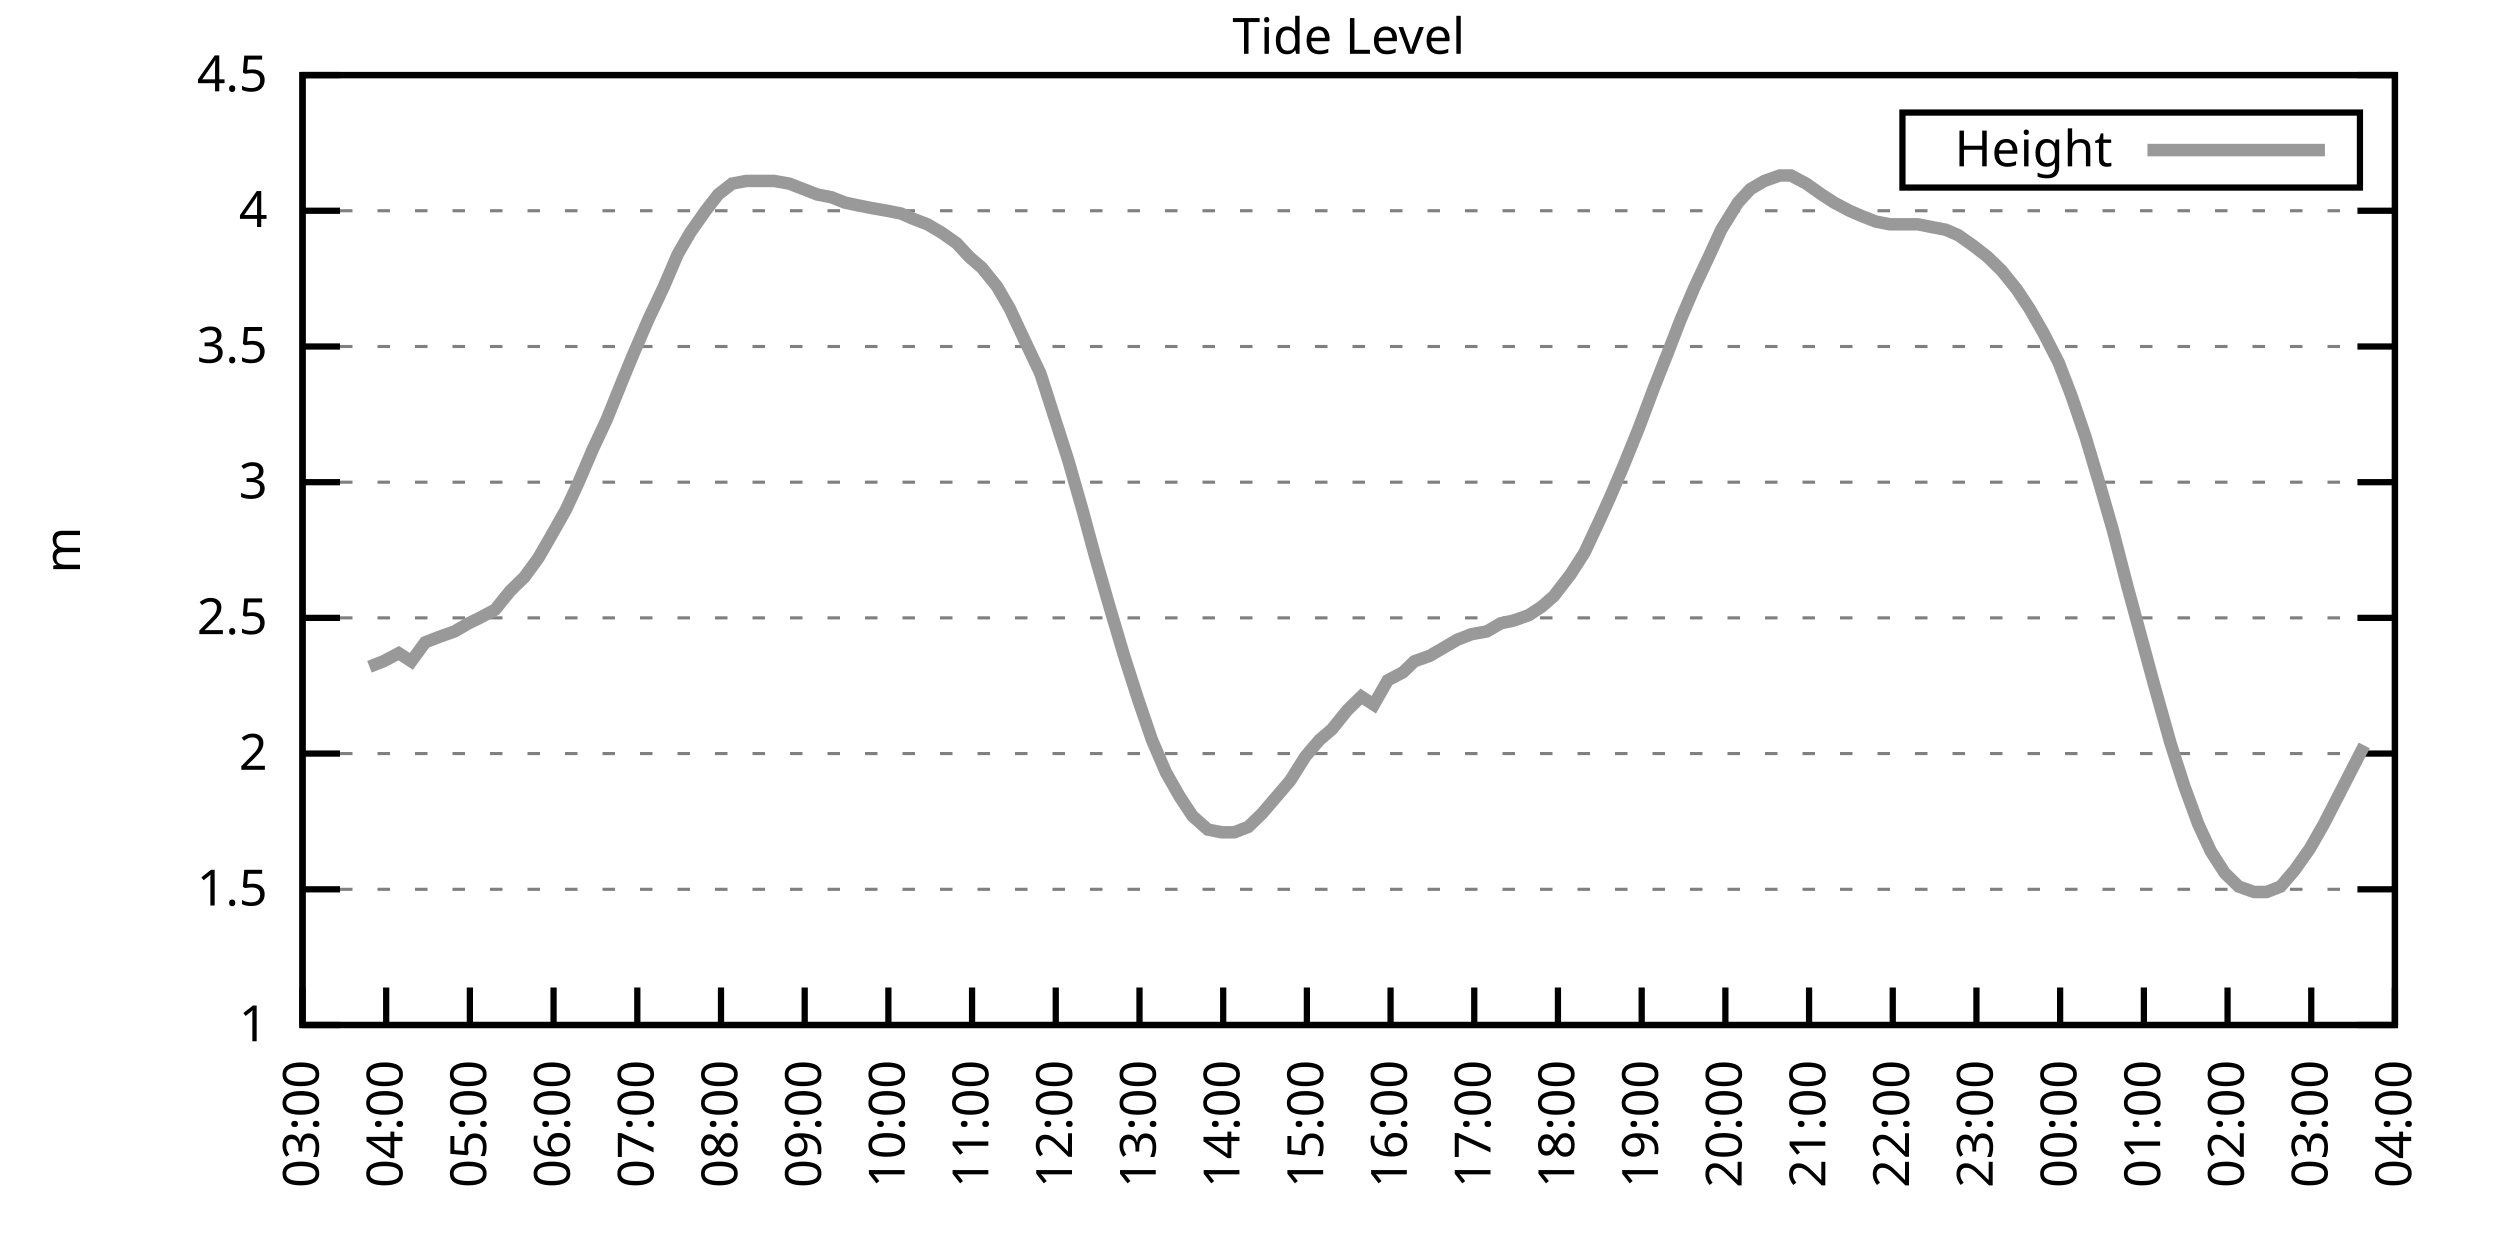
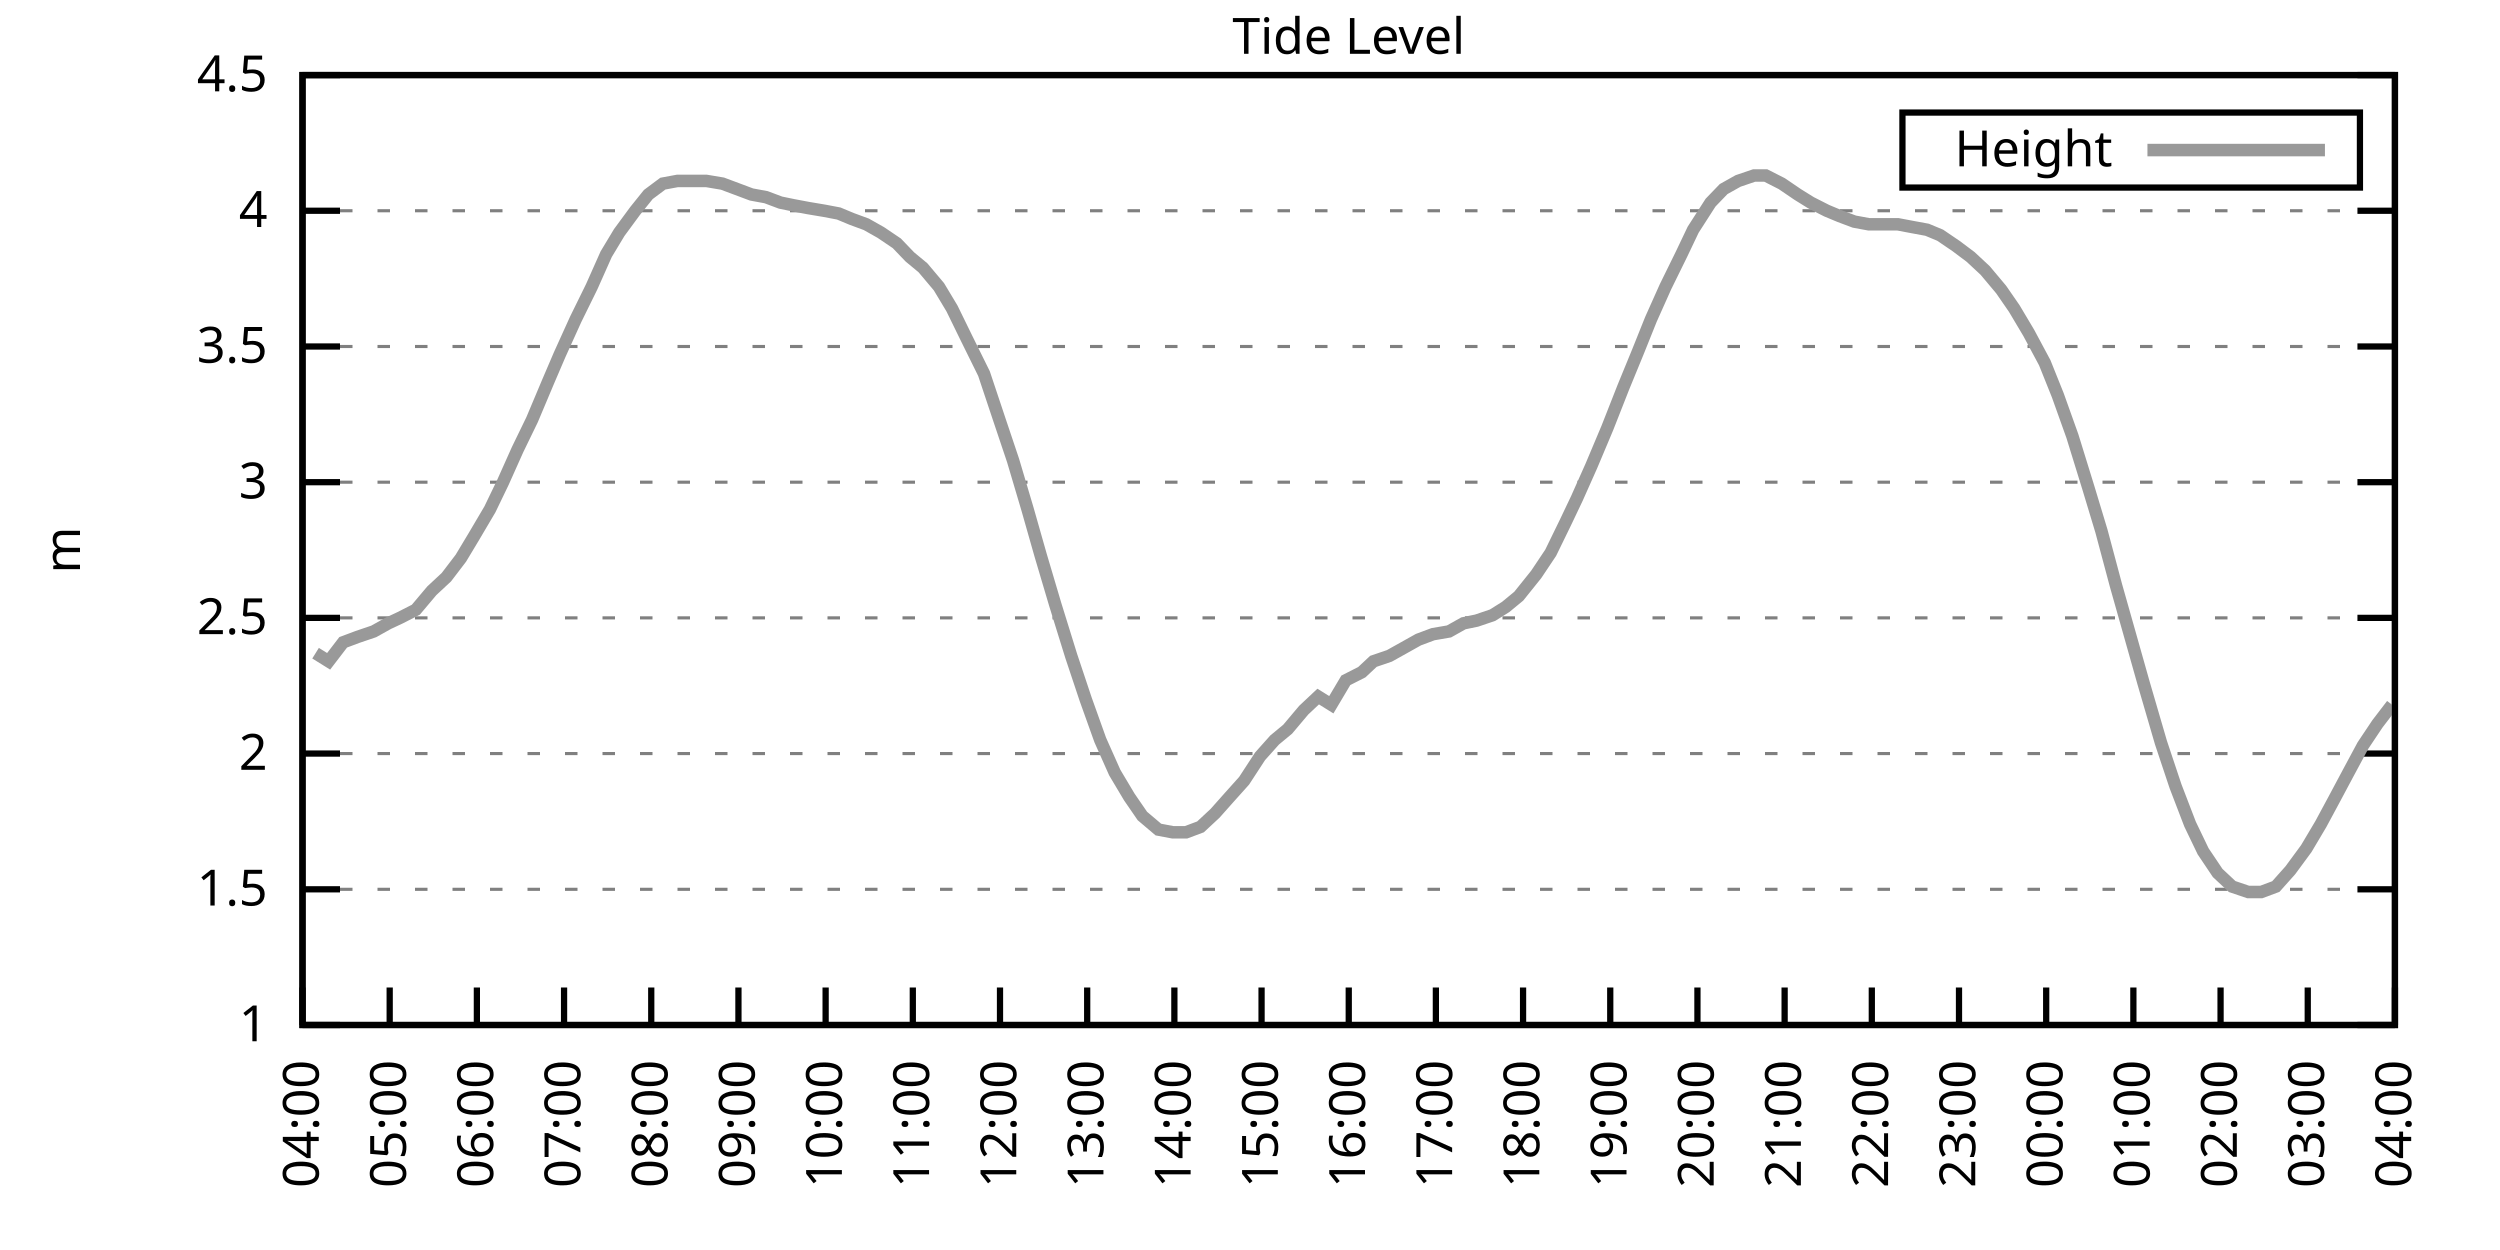
<svg xmlns="http://www.w3.org/2000/svg" xmlns:xlink="http://www.w3.org/1999/xlink" width="400" height="200" viewBox="0 0 400 200">
  <g id="gnuplot_canvas">
    <rect x="0" y="0" width="400" height="200" fill="none" />
    <defs>
      <circle id="gpDot" r="0.5" stroke-width="0.5" stroke="currentColor" />
      <path id="gpPt0" stroke-width="0.333" stroke="currentColor" d="M-1,0 h2 M0,-1 v2" />
      <path id="gpPt1" stroke-width="0.333" stroke="currentColor" d="M-1,-1 L1,1 M1,-1 L-1,1" />
      <path id="gpPt2" stroke-width="0.333" stroke="currentColor" d="M-1,0 L1,0 M0,-1 L0,1 M-1,-1 L1,1 M-1,1 L1,-1" />
      <rect id="gpPt3" stroke-width="0.333" stroke="currentColor" x="-1" y="-1" width="2" height="2" />
      <rect id="gpPt4" stroke-width="0.333" stroke="currentColor" fill="currentColor" x="-1" y="-1" width="2" height="2" />
      <circle id="gpPt5" stroke-width="0.333" stroke="currentColor" cx="0" cy="0" r="1" />
      <use xlink:href="#gpPt5" id="gpPt6" fill="currentColor" stroke="none" />
      <path id="gpPt7" stroke-width="0.333" stroke="currentColor" d="M0,-1.33 L-1.33,0.67 L1.33,0.67 z" />
      <use xlink:href="#gpPt7" id="gpPt8" fill="currentColor" stroke="none" />
      <use xlink:href="#gpPt7" id="gpPt9" stroke="currentColor" transform="rotate(180)" />
      <use xlink:href="#gpPt9" id="gpPt10" fill="currentColor" stroke="none" />
      <use xlink:href="#gpPt3" id="gpPt11" stroke="currentColor" transform="rotate(45)" />
      <use xlink:href="#gpPt11" id="gpPt12" fill="currentColor" stroke="none" />
      <path id="gpPt13" stroke-width="0.333" stroke="currentColor" d="M0,1.330 L1.265,0.411 L0.782,-1.067 L-0.782,-1.076 L-1.265,0.411 z" />
      <use xlink:href="#gpPt13" id="gpPt14" fill="currentColor" stroke="none" />
      <filter id="textbox" filterUnits="objectBoundingBox" x="0" y="0" height="1" width="1">
        <feFlood flood-color="white" flood-opacity="1" result="bgnd" />
        <feComposite in="SourceGraphic" in2="bgnd" operator="atop" />
      </filter>
      <filter id="greybox" filterUnits="objectBoundingBox" x="0" y="0" height="1" width="1">
        <feFlood flood-color="lightgrey" flood-opacity="1" result="grey" />
        <feComposite in="SourceGraphic" in2="grey" operator="atop" />
      </filter>
    </defs>
    <g fill="none" color="white" stroke="currentColor" stroke-width="1.00" stroke-linecap="butt" stroke-linejoin="miter">
</g>
    <g fill="none" color="black" stroke="currentColor" stroke-width="1.00" stroke-linecap="butt" stroke-linejoin="miter">
      <g stroke="none" shape-rendering="crispEdges">
        <polygon fill="rgb(255, 255, 255)" points="48.40,164.00 383.18,164.00 383.18,12.02 48.40,12.02 " />
      </g>
    </g>
    <g fill="none" color="black" stroke="currentColor" stroke-width="1.00" stroke-linecap="butt" stroke-linejoin="miter">
</g>
    <g fill="none" color="black" stroke="black" stroke-width="0.50" stroke-linecap="butt" stroke-linejoin="miter">
</g>
    <g fill="none" color="gray" stroke="currentColor" stroke-width="0.50" stroke-linecap="butt" stroke-linejoin="miter">
      <path stroke="gray" stroke-dasharray="2,4" class="gridline" d="M48.40,164.00 L383.19,164.00  " />
    </g>
    <g fill="none" color="gray" stroke="gray" stroke-width="1.00" stroke-linecap="butt" stroke-linejoin="miter">
</g>
    <g fill="none" color="black" stroke="currentColor" stroke-width="1.00" stroke-linecap="butt" stroke-linejoin="miter">
      <path stroke="black" d="M48.40,164.00 L54.40,164.00 M383.19,164.00 L377.19,164.00  " />
      <g transform="translate(42.80,166.60)" stroke="none" fill="black" font-family="Sans" font-size="8.00" text-anchor="end">
        <text>
          <tspan font-family="Sans"> 1</tspan>
        </text>
      </g>
    </g>
    <g fill="none" color="black" stroke="currentColor" stroke-width="1.00" stroke-linecap="butt" stroke-linejoin="miter">
</g>
    <g fill="none" color="black" stroke="black" stroke-width="0.50" stroke-linecap="butt" stroke-linejoin="miter">
</g>
    <g fill="none" color="gray" stroke="currentColor" stroke-width="0.50" stroke-linecap="butt" stroke-linejoin="miter">
      <path stroke="gray" stroke-dasharray="2,4" class="gridline" d="M48.40,142.29 L383.19,142.29  " />
    </g>
    <g fill="none" color="gray" stroke="gray" stroke-width="1.00" stroke-linecap="butt" stroke-linejoin="miter">
</g>
    <g fill="none" color="black" stroke="currentColor" stroke-width="1.00" stroke-linecap="butt" stroke-linejoin="miter">
      <path stroke="black" d="M48.40,142.29 L54.40,142.29 M383.19,142.29 L377.19,142.29  " />
      <g transform="translate(42.80,144.89)" stroke="none" fill="black" font-family="Sans" font-size="8.00" text-anchor="end">
        <text>
          <tspan font-family="Sans"> 1.5</tspan>
        </text>
      </g>
    </g>
    <g fill="none" color="black" stroke="currentColor" stroke-width="1.00" stroke-linecap="butt" stroke-linejoin="miter">
</g>
    <g fill="none" color="black" stroke="black" stroke-width="0.50" stroke-linecap="butt" stroke-linejoin="miter">
</g>
    <g fill="none" color="gray" stroke="currentColor" stroke-width="0.50" stroke-linecap="butt" stroke-linejoin="miter">
      <path stroke="gray" stroke-dasharray="2,4" class="gridline" d="M48.40,120.57 L383.19,120.57  " />
    </g>
    <g fill="none" color="gray" stroke="gray" stroke-width="1.00" stroke-linecap="butt" stroke-linejoin="miter">
</g>
    <g fill="none" color="black" stroke="currentColor" stroke-width="1.00" stroke-linecap="butt" stroke-linejoin="miter">
      <path stroke="black" d="M48.40,120.57 L54.40,120.57 M383.19,120.57 L377.19,120.57  " />
      <g transform="translate(42.80,123.17)" stroke="none" fill="black" font-family="Sans" font-size="8.00" text-anchor="end">
        <text>
          <tspan font-family="Sans"> 2</tspan>
        </text>
      </g>
    </g>
    <g fill="none" color="black" stroke="currentColor" stroke-width="1.00" stroke-linecap="butt" stroke-linejoin="miter">
</g>
    <g fill="none" color="black" stroke="black" stroke-width="0.50" stroke-linecap="butt" stroke-linejoin="miter">
</g>
    <g fill="none" color="gray" stroke="currentColor" stroke-width="0.50" stroke-linecap="butt" stroke-linejoin="miter">
      <path stroke="gray" stroke-dasharray="2,4" class="gridline" d="M48.40,98.86 L383.19,98.86  " />
    </g>
    <g fill="none" color="gray" stroke="gray" stroke-width="1.00" stroke-linecap="butt" stroke-linejoin="miter">
</g>
    <g fill="none" color="black" stroke="currentColor" stroke-width="1.00" stroke-linecap="butt" stroke-linejoin="miter">
      <path stroke="black" d="M48.40,98.86 L54.40,98.86 M383.19,98.86 L377.19,98.86  " />
      <g transform="translate(42.80,101.46)" stroke="none" fill="black" font-family="Sans" font-size="8.00" text-anchor="end">
        <text>
          <tspan font-family="Sans"> 2.5</tspan>
        </text>
      </g>
    </g>
    <g fill="none" color="black" stroke="currentColor" stroke-width="1.00" stroke-linecap="butt" stroke-linejoin="miter">
</g>
    <g fill="none" color="black" stroke="black" stroke-width="0.50" stroke-linecap="butt" stroke-linejoin="miter">
</g>
    <g fill="none" color="gray" stroke="currentColor" stroke-width="0.50" stroke-linecap="butt" stroke-linejoin="miter">
      <path stroke="gray" stroke-dasharray="2,4" class="gridline" d="M48.40,77.15 L383.19,77.15  " />
    </g>
    <g fill="none" color="gray" stroke="gray" stroke-width="1.00" stroke-linecap="butt" stroke-linejoin="miter">
</g>
    <g fill="none" color="black" stroke="currentColor" stroke-width="1.00" stroke-linecap="butt" stroke-linejoin="miter">
      <path stroke="black" d="M48.40,77.15 L54.40,77.15 M383.19,77.15 L377.19,77.15  " />
      <g transform="translate(42.80,79.75)" stroke="none" fill="black" font-family="Sans" font-size="8.00" text-anchor="end">
        <text>
          <tspan font-family="Sans"> 3</tspan>
        </text>
      </g>
    </g>
    <g fill="none" color="black" stroke="currentColor" stroke-width="1.00" stroke-linecap="butt" stroke-linejoin="miter">
</g>
    <g fill="none" color="black" stroke="black" stroke-width="0.50" stroke-linecap="butt" stroke-linejoin="miter">
</g>
    <g fill="none" color="gray" stroke="currentColor" stroke-width="0.50" stroke-linecap="butt" stroke-linejoin="miter">
      <path stroke="gray" stroke-dasharray="2,4" class="gridline" d="M48.40,55.44 L383.19,55.44  " />
    </g>
    <g fill="none" color="gray" stroke="gray" stroke-width="1.00" stroke-linecap="butt" stroke-linejoin="miter">
</g>
    <g fill="none" color="black" stroke="currentColor" stroke-width="1.00" stroke-linecap="butt" stroke-linejoin="miter">
      <path stroke="black" d="M48.40,55.44 L54.40,55.44 M383.19,55.44 L377.19,55.44  " />
      <g transform="translate(42.80,58.04)" stroke="none" fill="black" font-family="Sans" font-size="8.00" text-anchor="end">
        <text>
          <tspan font-family="Sans"> 3.5</tspan>
        </text>
      </g>
    </g>
    <g fill="none" color="black" stroke="currentColor" stroke-width="1.00" stroke-linecap="butt" stroke-linejoin="miter">
</g>
    <g fill="none" color="black" stroke="black" stroke-width="0.50" stroke-linecap="butt" stroke-linejoin="miter">
</g>
    <g fill="none" color="gray" stroke="currentColor" stroke-width="0.50" stroke-linecap="butt" stroke-linejoin="miter">
      <path stroke="gray" stroke-dasharray="2,4" class="gridline" d="M48.40,33.72 L383.19,33.72  " />
    </g>
    <g fill="none" color="gray" stroke="gray" stroke-width="1.00" stroke-linecap="butt" stroke-linejoin="miter">
</g>
    <g fill="none" color="black" stroke="currentColor" stroke-width="1.00" stroke-linecap="butt" stroke-linejoin="miter">
      <path stroke="black" d="M48.40,33.72 L54.40,33.72 M383.19,33.72 L377.19,33.72  " />
      <g transform="translate(42.80,36.32)" stroke="none" fill="black" font-family="Sans" font-size="8.00" text-anchor="end">
        <text>
          <tspan font-family="Sans"> 4</tspan>
        </text>
      </g>
    </g>
    <g fill="none" color="black" stroke="currentColor" stroke-width="1.00" stroke-linecap="butt" stroke-linejoin="miter">
</g>
    <g fill="none" color="black" stroke="black" stroke-width="0.50" stroke-linecap="butt" stroke-linejoin="miter">
</g>
    <g fill="none" color="gray" stroke="currentColor" stroke-width="0.50" stroke-linecap="butt" stroke-linejoin="miter">
      <path stroke="gray" stroke-dasharray="2,4" class="gridline" d="M48.40,12.01 L383.19,12.01  " />
    </g>
    <g fill="none" color="gray" stroke="gray" stroke-width="1.00" stroke-linecap="butt" stroke-linejoin="miter">
</g>
    <g fill="none" color="black" stroke="currentColor" stroke-width="1.00" stroke-linecap="butt" stroke-linejoin="miter">
      <path stroke="black" d="M48.40,12.01 L54.40,12.01 M383.19,12.01 L377.19,12.01  " />
      <g transform="translate(42.80,14.61)" stroke="none" fill="black" font-family="Sans" font-size="8.00" text-anchor="end">
        <text>
          <tspan font-family="Sans"> 4.5</tspan>
        </text>
      </g>
    </g>
    <g fill="none" color="black" stroke="currentColor" stroke-width="1.00" stroke-linecap="butt" stroke-linejoin="miter">
      <path stroke="black" d="M48.40,164.00 L48.40,158.00  " />
      <g transform="translate(51.00,169.60) rotate(270.00)" stroke="none" fill="black" font-family="Sans" font-size="8.00" text-anchor="end">
        <text>
-           <tspan font-family="Sans">03:00</tspan>
-         </text>
-       </g>
-     </g>
-     <g fill="none" color="black" stroke="currentColor" stroke-width="1.00" stroke-linecap="butt" stroke-linejoin="miter">
-       <path stroke="black" d="M61.79,164.00 L61.79,158.00  " />
-       <g transform="translate(64.39,169.60) rotate(270.00)" stroke="none" fill="black" font-family="Sans" font-size="8.00" text-anchor="end">
-         <text>
          <tspan font-family="Sans">04:00</tspan>
        </text>
      </g>
    </g>
    <g fill="none" color="black" stroke="currentColor" stroke-width="1.00" stroke-linecap="butt" stroke-linejoin="miter">
-       <path stroke="black" d="M75.18,164.00 L75.18,158.00  " />
-       <g transform="translate(77.78,169.60) rotate(270.00)" stroke="none" fill="black" font-family="Sans" font-size="8.00" text-anchor="end">
+       <path stroke="black" d="M62.35,164.00 L62.35,158.00  " />
+       <g transform="translate(64.95,169.60) rotate(270.00)" stroke="none" fill="black" font-family="Sans" font-size="8.00" text-anchor="end">
        <text>
          <tspan font-family="Sans">05:00</tspan>
        </text>
      </g>
    </g>
    <g fill="none" color="black" stroke="currentColor" stroke-width="1.00" stroke-linecap="butt" stroke-linejoin="miter">
-       <path stroke="black" d="M88.57,164.00 L88.57,158.00  " />
-       <g transform="translate(91.17,169.60) rotate(270.00)" stroke="none" fill="black" font-family="Sans" font-size="8.00" text-anchor="end">
+       <path stroke="black" d="M76.30,164.00 L76.30,158.00  " />
+       <g transform="translate(78.90,169.60) rotate(270.00)" stroke="none" fill="black" font-family="Sans" font-size="8.00" text-anchor="end">
        <text>
          <tspan font-family="Sans">06:00</tspan>
        </text>
      </g>
    </g>
    <g fill="none" color="black" stroke="currentColor" stroke-width="1.00" stroke-linecap="butt" stroke-linejoin="miter">
-       <path stroke="black" d="M101.97,164.00 L101.97,158.00  " />
-       <g transform="translate(104.57,169.60) rotate(270.00)" stroke="none" fill="black" font-family="Sans" font-size="8.00" text-anchor="end">
+       <path stroke="black" d="M90.25,164.00 L90.25,158.00  " />
+       <g transform="translate(92.85,169.60) rotate(270.00)" stroke="none" fill="black" font-family="Sans" font-size="8.00" text-anchor="end">
        <text>
          <tspan font-family="Sans">07:00</tspan>
        </text>
      </g>
    </g>
    <g fill="none" color="black" stroke="currentColor" stroke-width="1.00" stroke-linecap="butt" stroke-linejoin="miter">
-       <path stroke="black" d="M115.36,164.00 L115.36,158.00  " />
-       <g transform="translate(117.96,169.60) rotate(270.00)" stroke="none" fill="black" font-family="Sans" font-size="8.00" text-anchor="end">
+       <path stroke="black" d="M104.20,164.00 L104.20,158.00  " />
+       <g transform="translate(106.80,169.60) rotate(270.00)" stroke="none" fill="black" font-family="Sans" font-size="8.00" text-anchor="end">
        <text>
          <tspan font-family="Sans">08:00</tspan>
        </text>
      </g>
    </g>
    <g fill="none" color="black" stroke="currentColor" stroke-width="1.00" stroke-linecap="butt" stroke-linejoin="miter">
-       <path stroke="black" d="M128.75,164.00 L128.75,158.00  " />
-       <g transform="translate(131.35,169.60) rotate(270.00)" stroke="none" fill="black" font-family="Sans" font-size="8.00" text-anchor="end">
+       <path stroke="black" d="M118.15,164.00 L118.15,158.00  " />
+       <g transform="translate(120.75,169.60) rotate(270.00)" stroke="none" fill="black" font-family="Sans" font-size="8.00" text-anchor="end">
        <text>
          <tspan font-family="Sans">09:00</tspan>
        </text>
      </g>
    </g>
    <g fill="none" color="black" stroke="currentColor" stroke-width="1.00" stroke-linecap="butt" stroke-linejoin="miter">
-       <path stroke="black" d="M142.14,164.00 L142.14,158.00  " />
-       <g transform="translate(144.74,169.60) rotate(270.00)" stroke="none" fill="black" font-family="Sans" font-size="8.00" text-anchor="end">
+       <path stroke="black" d="M132.10,164.00 L132.10,158.00  " />
+       <g transform="translate(134.70,169.60) rotate(270.00)" stroke="none" fill="black" font-family="Sans" font-size="8.00" text-anchor="end">
        <text>
          <tspan font-family="Sans">10:00</tspan>
        </text>
      </g>
    </g>
    <g fill="none" color="black" stroke="currentColor" stroke-width="1.00" stroke-linecap="butt" stroke-linejoin="miter">
-       <path stroke="black" d="M155.53,164.00 L155.53,158.00  " />
-       <g transform="translate(158.13,169.60) rotate(270.00)" stroke="none" fill="black" font-family="Sans" font-size="8.00" text-anchor="end">
+       <path stroke="black" d="M146.05,164.00 L146.05,158.00  " />
+       <g transform="translate(148.65,169.60) rotate(270.00)" stroke="none" fill="black" font-family="Sans" font-size="8.00" text-anchor="end">
        <text>
          <tspan font-family="Sans">11:00</tspan>
        </text>
      </g>
    </g>
    <g fill="none" color="black" stroke="currentColor" stroke-width="1.00" stroke-linecap="butt" stroke-linejoin="miter">
-       <path stroke="black" d="M168.92,164.00 L168.92,158.00  " />
-       <g transform="translate(171.52,169.60) rotate(270.00)" stroke="none" fill="black" font-family="Sans" font-size="8.00" text-anchor="end">
+       <path stroke="black" d="M160.00,164.00 L160.00,158.00  " />
+       <g transform="translate(162.60,169.60) rotate(270.00)" stroke="none" fill="black" font-family="Sans" font-size="8.00" text-anchor="end">
        <text>
          <tspan font-family="Sans">12:00</tspan>
        </text>
      </g>
    </g>
    <g fill="none" color="black" stroke="currentColor" stroke-width="1.00" stroke-linecap="butt" stroke-linejoin="miter">
-       <path stroke="black" d="M182.32,164.00 L182.32,158.00  " />
-       <g transform="translate(184.92,169.60) rotate(270.00)" stroke="none" fill="black" font-family="Sans" font-size="8.00" text-anchor="end">
+       <path stroke="black" d="M173.95,164.00 L173.95,158.00  " />
+       <g transform="translate(176.55,169.60) rotate(270.00)" stroke="none" fill="black" font-family="Sans" font-size="8.00" text-anchor="end">
        <text>
          <tspan font-family="Sans">13:00</tspan>
        </text>
      </g>
    </g>
    <g fill="none" color="black" stroke="currentColor" stroke-width="1.00" stroke-linecap="butt" stroke-linejoin="miter">
-       <path stroke="black" d="M195.71,164.00 L195.71,158.00  " />
-       <g transform="translate(198.31,169.60) rotate(270.00)" stroke="none" fill="black" font-family="Sans" font-size="8.00" text-anchor="end">
+       <path stroke="black" d="M187.90,164.00 L187.90,158.00  " />
+       <g transform="translate(190.50,169.60) rotate(270.00)" stroke="none" fill="black" font-family="Sans" font-size="8.00" text-anchor="end">
        <text>
          <tspan font-family="Sans">14:00</tspan>
        </text>
      </g>
    </g>
    <g fill="none" color="black" stroke="currentColor" stroke-width="1.00" stroke-linecap="butt" stroke-linejoin="miter">
-       <path stroke="black" d="M209.10,164.00 L209.10,158.00  " />
-       <g transform="translate(211.70,169.60) rotate(270.00)" stroke="none" fill="black" font-family="Sans" font-size="8.00" text-anchor="end">
+       <path stroke="black" d="M201.85,164.00 L201.85,158.00  " />
+       <g transform="translate(204.45,169.60) rotate(270.00)" stroke="none" fill="black" font-family="Sans" font-size="8.00" text-anchor="end">
        <text>
          <tspan font-family="Sans">15:00</tspan>
        </text>
      </g>
    </g>
    <g fill="none" color="black" stroke="currentColor" stroke-width="1.00" stroke-linecap="butt" stroke-linejoin="miter">
-       <path stroke="black" d="M222.49,164.00 L222.49,158.00  " />
-       <g transform="translate(225.09,169.60) rotate(270.00)" stroke="none" fill="black" font-family="Sans" font-size="8.00" text-anchor="end">
+       <path stroke="black" d="M215.80,164.00 L215.80,158.00  " />
+       <g transform="translate(218.40,169.60) rotate(270.00)" stroke="none" fill="black" font-family="Sans" font-size="8.00" text-anchor="end">
        <text>
          <tspan font-family="Sans">16:00</tspan>
        </text>
      </g>
    </g>
    <g fill="none" color="black" stroke="currentColor" stroke-width="1.00" stroke-linecap="butt" stroke-linejoin="miter">
-       <path stroke="black" d="M235.88,164.00 L235.88,158.00  " />
-       <g transform="translate(238.48,169.60) rotate(270.00)" stroke="none" fill="black" font-family="Sans" font-size="8.00" text-anchor="end">
+       <path stroke="black" d="M229.74,164.00 L229.74,158.00  " />
+       <g transform="translate(232.34,169.60) rotate(270.00)" stroke="none" fill="black" font-family="Sans" font-size="8.00" text-anchor="end">
        <text>
          <tspan font-family="Sans">17:00</tspan>
        </text>
      </g>
    </g>
    <g fill="none" color="black" stroke="currentColor" stroke-width="1.00" stroke-linecap="butt" stroke-linejoin="miter">
-       <path stroke="black" d="M249.27,164.00 L249.27,158.00  " />
-       <g transform="translate(251.87,169.60) rotate(270.00)" stroke="none" fill="black" font-family="Sans" font-size="8.00" text-anchor="end">
+       <path stroke="black" d="M243.69,164.00 L243.69,158.00  " />
+       <g transform="translate(246.29,169.60) rotate(270.00)" stroke="none" fill="black" font-family="Sans" font-size="8.00" text-anchor="end">
        <text>
          <tspan font-family="Sans">18:00</tspan>
        </text>
      </g>
    </g>
    <g fill="none" color="black" stroke="currentColor" stroke-width="1.00" stroke-linecap="butt" stroke-linejoin="miter">
-       <path stroke="black" d="M262.67,164.00 L262.67,158.00  " />
-       <g transform="translate(265.27,169.60) rotate(270.00)" stroke="none" fill="black" font-family="Sans" font-size="8.00" text-anchor="end">
+       <path stroke="black" d="M257.64,164.00 L257.64,158.00  " />
+       <g transform="translate(260.24,169.60) rotate(270.00)" stroke="none" fill="black" font-family="Sans" font-size="8.00" text-anchor="end">
        <text>
          <tspan font-family="Sans">19:00</tspan>
        </text>
      </g>
    </g>
    <g fill="none" color="black" stroke="currentColor" stroke-width="1.00" stroke-linecap="butt" stroke-linejoin="miter">
-       <path stroke="black" d="M276.06,164.00 L276.06,158.00  " />
-       <g transform="translate(278.66,169.60) rotate(270.00)" stroke="none" fill="black" font-family="Sans" font-size="8.00" text-anchor="end">
+       <path stroke="black" d="M271.59,164.00 L271.59,158.00  " />
+       <g transform="translate(274.19,169.60) rotate(270.00)" stroke="none" fill="black" font-family="Sans" font-size="8.00" text-anchor="end">
        <text>
          <tspan font-family="Sans">20:00</tspan>
        </text>
      </g>
    </g>
    <g fill="none" color="black" stroke="currentColor" stroke-width="1.00" stroke-linecap="butt" stroke-linejoin="miter">
-       <path stroke="black" d="M289.45,164.00 L289.45,158.00  " />
-       <g transform="translate(292.05,169.60) rotate(270.00)" stroke="none" fill="black" font-family="Sans" font-size="8.00" text-anchor="end">
+       <path stroke="black" d="M285.54,164.00 L285.54,158.00  " />
+       <g transform="translate(288.14,169.60) rotate(270.00)" stroke="none" fill="black" font-family="Sans" font-size="8.00" text-anchor="end">
        <text>
          <tspan font-family="Sans">21:00</tspan>
        </text>
      </g>
    </g>
    <g fill="none" color="black" stroke="currentColor" stroke-width="1.00" stroke-linecap="butt" stroke-linejoin="miter">
-       <path stroke="black" d="M302.84,164.00 L302.84,158.00  " />
-       <g transform="translate(305.44,169.60) rotate(270.00)" stroke="none" fill="black" font-family="Sans" font-size="8.00" text-anchor="end">
+       <path stroke="black" d="M299.49,164.00 L299.49,158.00  " />
+       <g transform="translate(302.09,169.60) rotate(270.00)" stroke="none" fill="black" font-family="Sans" font-size="8.00" text-anchor="end">
        <text>
          <tspan font-family="Sans">22:00</tspan>
        </text>
      </g>
    </g>
    <g fill="none" color="black" stroke="currentColor" stroke-width="1.00" stroke-linecap="butt" stroke-linejoin="miter">
-       <path stroke="black" d="M316.23,164.00 L316.23,158.00  " />
-       <g transform="translate(318.83,169.60) rotate(270.00)" stroke="none" fill="black" font-family="Sans" font-size="8.00" text-anchor="end">
+       <path stroke="black" d="M313.44,164.00 L313.44,158.00  " />
+       <g transform="translate(316.04,169.60) rotate(270.00)" stroke="none" fill="black" font-family="Sans" font-size="8.00" text-anchor="end">
        <text>
          <tspan font-family="Sans">23:00</tspan>
        </text>
      </g>
    </g>
    <g fill="none" color="black" stroke="currentColor" stroke-width="1.00" stroke-linecap="butt" stroke-linejoin="miter">
-       <path stroke="black" d="M329.62,164.00 L329.62,158.00  " />
-       <g transform="translate(332.22,169.60) rotate(270.00)" stroke="none" fill="black" font-family="Sans" font-size="8.00" text-anchor="end">
+       <path stroke="black" d="M327.39,164.00 L327.39,158.00  " />
+       <g transform="translate(329.99,169.60) rotate(270.00)" stroke="none" fill="black" font-family="Sans" font-size="8.00" text-anchor="end">
        <text>
          <tspan font-family="Sans">00:00</tspan>
        </text>
      </g>
    </g>
    <g fill="none" color="black" stroke="currentColor" stroke-width="1.00" stroke-linecap="butt" stroke-linejoin="miter">
-       <path stroke="black" d="M343.02,164.00 L343.02,158.00  " />
-       <g transform="translate(345.62,169.60) rotate(270.00)" stroke="none" fill="black" font-family="Sans" font-size="8.00" text-anchor="end">
+       <path stroke="black" d="M341.34,164.00 L341.34,158.00  " />
+       <g transform="translate(343.94,169.60) rotate(270.00)" stroke="none" fill="black" font-family="Sans" font-size="8.00" text-anchor="end">
        <text>
          <tspan font-family="Sans">01:00</tspan>
        </text>
      </g>
    </g>
    <g fill="none" color="black" stroke="currentColor" stroke-width="1.00" stroke-linecap="butt" stroke-linejoin="miter">
-       <path stroke="black" d="M356.41,164.00 L356.41,158.00  " />
-       <g transform="translate(359.01,169.60) rotate(270.00)" stroke="none" fill="black" font-family="Sans" font-size="8.00" text-anchor="end">
+       <path stroke="black" d="M355.29,164.00 L355.29,158.00  " />
+       <g transform="translate(357.89,169.60) rotate(270.00)" stroke="none" fill="black" font-family="Sans" font-size="8.00" text-anchor="end">
        <text>
          <tspan font-family="Sans">02:00</tspan>
        </text>
      </g>
    </g>
    <g fill="none" color="black" stroke="currentColor" stroke-width="1.00" stroke-linecap="butt" stroke-linejoin="miter">
-       <path stroke="black" d="M369.80,164.00 L369.80,158.00  " />
-       <g transform="translate(372.40,169.60) rotate(270.00)" stroke="none" fill="black" font-family="Sans" font-size="8.00" text-anchor="end">
+       <path stroke="black" d="M369.24,164.00 L369.24,158.00  " />
+       <g transform="translate(371.84,169.60) rotate(270.00)" stroke="none" fill="black" font-family="Sans" font-size="8.00" text-anchor="end">
        <text>
          <tspan font-family="Sans">03:00</tspan>
        </text>
      </g>
    </g>
    <g fill="none" color="black" stroke="currentColor" stroke-width="1.00" stroke-linecap="butt" stroke-linejoin="miter">
      <path stroke="black" d="M383.19,164.00 L383.19,158.00  " />
      <g transform="translate(385.79,169.60) rotate(270.00)" stroke="none" fill="black" font-family="Sans" font-size="8.00" text-anchor="end">
        <text>
          <tspan font-family="Sans">04:00</tspan>
        </text>
      </g>
    </g>
    <g fill="none" color="black" stroke="currentColor" stroke-width="1.00" stroke-linecap="butt" stroke-linejoin="miter">
</g>
    <g fill="none" color="black" stroke="currentColor" stroke-width="1.00" stroke-linecap="butt" stroke-linejoin="miter">
      <path stroke="black" d="M48.40,12.01 L48.40,164.00 L383.19,164.00 L383.19,12.01 L48.40,12.01 Z  " />
    </g>
    <g fill="none" color="black" stroke="currentColor" stroke-width="1.00" stroke-linecap="butt" stroke-linejoin="miter">
</g>
    <g fill="none" color="black" stroke="currentColor" stroke-width="1.00" stroke-linecap="butt" stroke-linejoin="miter">
      <path stroke="black" d="M304.39,30.01 L304.39,18.01 L377.59,18.01 L377.59,30.01 L304.39,30.01 Z  " />
    </g>
    <g id="Tide_level_plot_1">
      <g fill="none" color="white" stroke="black" stroke-width="2.00" stroke-linecap="butt" stroke-linejoin="miter">
</g>
      <g fill="none" color="black" stroke="currentColor" stroke-width="2.00" stroke-linecap="butt" stroke-linejoin="miter">
        <g transform="translate(337.99,26.61)" stroke="none" fill="black" font-family="Sans" font-size="8.00" text-anchor="end">
          <text>
            <tspan font-family="Sans">Height</tspan>
          </text>
        </g>
      </g>
      <g fill="none" color="black" stroke="currentColor" stroke-width="2.00" stroke-linecap="butt" stroke-linejoin="miter">
-         <path stroke="rgb(153, 153, 153)" d="M343.59,24.01 L371.99,24.01 M59.11,106.68 L61.35,105.81 L63.80,104.51 L65.81,105.81 L68.04,102.77 L70.27,101.90   L72.73,101.03 L74.96,99.73 L76.75,98.86 L79.20,97.56 L81.66,94.52 L83.89,92.35 L86.12,89.31 L88.13,85.83   L90.58,81.49 L92.59,77.15 L94.82,71.94 L97.06,67.16 L99.51,61.08 L101.30,56.74 L103.75,51.09 L106.21,45.88   L108.44,40.67 L110.45,37.20 L112.90,33.72 L114.91,31.12 L117.14,29.38 L119.38,28.95 L121.61,28.95 L123.84,28.95   L126.29,29.38 L128.53,30.25 L130.76,31.12 L132.99,31.55 L135.22,32.42 L137.23,32.85 L139.46,33.29 L141.92,33.72   L144.15,34.16 L146.16,35.03 L148.39,35.89 L150.62,37.20 L153.08,38.93 L155.09,41.11 L157.10,42.84 L159.55,45.88   L161.56,49.36 L163.79,54.13 L166.47,59.78 L168.70,66.73 L170.93,73.67 L173.17,81.49 L175.17,88.87 L177.41,96.69   L179.86,104.94 L182.09,111.89 L184.32,118.40 L186.56,123.61 L188.79,127.52 L190.80,130.56 L193.25,132.73 L195.48,133.17   L197.49,133.17 L199.73,132.30 L201.96,130.13 L204.19,127.52 L206.42,124.92 L208.88,121.01 L211.11,118.40 L213.12,116.67   L215.57,113.63 L217.80,111.45 L219.81,112.76 L222.04,108.85 L224.50,107.55 L226.29,105.81 L228.74,104.94 L230.97,103.64   L233.20,102.34 L235.44,101.47 L237.89,101.03 L240.12,99.73 L242.13,99.30 L244.59,98.43 L246.60,97.12 L248.60,95.39   L251.28,91.91 L253.51,88.44 L255.75,83.66 L257.53,79.75 L259.76,74.54 L262.22,68.46 L264.67,61.95 L266.91,56.30   L268.92,51.09 L271.15,45.88 L273.60,40.67 L275.39,36.76 L278.07,32.42 L280.07,30.25 L282.31,28.95 L284.76,28.08   L286.55,28.08 L289.00,29.38 L291.46,31.12 L293.47,32.42 L295.92,33.72 L297.93,34.59 L300.16,35.46 L302.39,35.89   L304.40,35.89 L306.86,35.89 L309.09,36.33 L311.32,36.76 L313.33,37.63 L315.79,39.37 L318.02,41.11 L320.25,43.28   L322.70,46.32 L324.71,49.36 L326.95,53.26 L329.40,58.04 L331.41,63.25 L333.64,69.77 L336.10,78.02 L338.10,84.97   L340.34,93.65 L342.35,101.03 L344.58,109.28 L347.26,118.84 L349.49,125.79 L351.72,131.86 L353.73,136.21 L355.96,139.68   L358.19,141.85 L360.65,142.72 L362.66,142.72 L364.89,141.85 L367.12,139.25 L369.58,135.77 L371.81,131.86 L373.82,127.96   L376.05,123.61 L378.28,119.27  " />
+         <path stroke="rgb(153, 153, 153)" d="M343.59,24.01 L371.99,24.01 M50.49,104.51 L52.58,105.81 L54.91,102.77 L57.23,101.90 L59.79,101.03 L62.12,99.73   L63.98,98.86 L66.53,97.56 L69.09,94.52 L71.42,92.35 L73.74,89.31 L75.83,85.83 L78.39,81.49 L80.48,77.15   L82.81,71.94 L85.13,67.16 L87.69,61.08 L89.55,56.74 L92.11,51.09 L94.67,45.88 L96.99,40.67 L99.08,37.20   L101.64,33.72 L103.73,31.12 L106.06,29.38 L108.38,28.95 L110.71,28.95 L113.03,28.95 L115.59,29.38 L117.92,30.25   L120.24,31.12 L122.57,31.55 L124.89,32.42 L126.98,32.85 L129.31,33.29 L131.87,33.72 L134.19,34.16 L136.28,35.03   L138.61,35.89 L140.93,37.20 L143.49,38.93 L145.58,41.11 L147.67,42.84 L150.23,45.88 L152.32,49.36 L154.65,54.13   L157.44,59.78 L159.76,66.73 L162.09,73.67 L164.41,81.49 L166.51,88.87 L168.83,96.69 L171.39,104.94 L173.71,111.89   L176.04,118.40 L178.36,123.61 L180.69,127.52 L182.78,130.56 L185.34,132.73 L187.66,133.17 L189.76,133.17 L192.08,132.30   L194.41,130.13 L196.73,127.52 L199.06,124.92 L201.61,121.01 L203.94,118.40 L206.03,116.67 L208.59,113.63 L210.91,111.45   L213.01,112.76 L215.33,108.85 L217.89,107.55 L219.75,105.81 L222.30,104.94 L224.63,103.64 L226.95,102.34 L229.28,101.47   L231.84,101.03 L234.16,99.73 L236.25,99.30 L238.81,98.43 L240.90,97.12 L243.00,95.39 L245.79,91.91 L248.11,88.44   L250.44,83.66 L252.30,79.75 L254.62,74.54 L257.18,68.46 L259.74,61.95 L262.06,56.30 L264.15,51.09 L266.48,45.88   L269.04,40.67 L270.90,36.76 L273.69,32.42 L275.78,30.25 L278.10,28.95 L280.66,28.08 L282.52,28.08 L285.08,29.38   L287.64,31.12 L289.73,32.42 L292.29,33.72 L294.38,34.59 L296.70,35.46 L299.03,35.89 L301.12,35.89 L303.68,35.89   L306.00,36.33 L308.33,36.76 L310.42,37.63 L312.98,39.37 L315.30,41.11 L317.63,43.28 L320.18,46.32 L322.28,49.36   L324.60,53.26 L327.16,58.04 L329.25,63.25 L331.58,69.77 L334.13,78.02 L336.23,84.97 L338.55,93.65 L340.64,101.03   L342.97,109.28 L345.76,118.84 L348.08,125.79 L350.41,131.86 L352.50,136.21 L354.83,139.68 L357.15,141.85 L359.71,142.72   L361.80,142.72 L364.13,141.85 L366.45,139.25 L369.01,135.77 L371.33,131.86 L373.43,127.96 L375.75,123.61 L378.08,119.27   L380.40,115.80 L382.73,112.76  " />
      </g>
    </g>
    <g fill="none" color="black" stroke="currentColor" stroke-width="2.00" stroke-linecap="butt" stroke-linejoin="miter">
</g>
    <g fill="none" color="black" stroke="black" stroke-width="1.00" stroke-linecap="butt" stroke-linejoin="miter">
</g>
    <g fill="none" color="black" stroke="currentColor" stroke-width="1.00" stroke-linecap="butt" stroke-linejoin="miter">
      <path stroke="black" d="M48.40,12.01 L48.40,164.00 L383.19,164.00 L383.19,12.01 L48.40,12.01 Z  " />
      <g transform="translate(12.80,88.01) rotate(270.00)" stroke="none" fill="black" font-family="Sans" font-size="8.00" text-anchor="middle">
        <text>
          <tspan font-family="Sans">m</tspan>
        </text>
      </g>
    </g>
    <g fill="none" color="black" stroke="currentColor" stroke-width="1.00" stroke-linecap="butt" stroke-linejoin="miter">
</g>
    <g fill="none" color="black" stroke="currentColor" stroke-width="1.00" stroke-linecap="butt" stroke-linejoin="miter">
      <g transform="translate(215.79,8.61)" stroke="none" fill="black" font-family="Sans" font-size="8.00" text-anchor="middle">
        <text>
          <tspan font-family="Sans">Tide Level</tspan>
        </text>
      </g>
    </g>
    <g fill="none" color="black" stroke="currentColor" stroke-width="1.00" stroke-linecap="butt" stroke-linejoin="miter">
</g>
  </g>
</svg>
